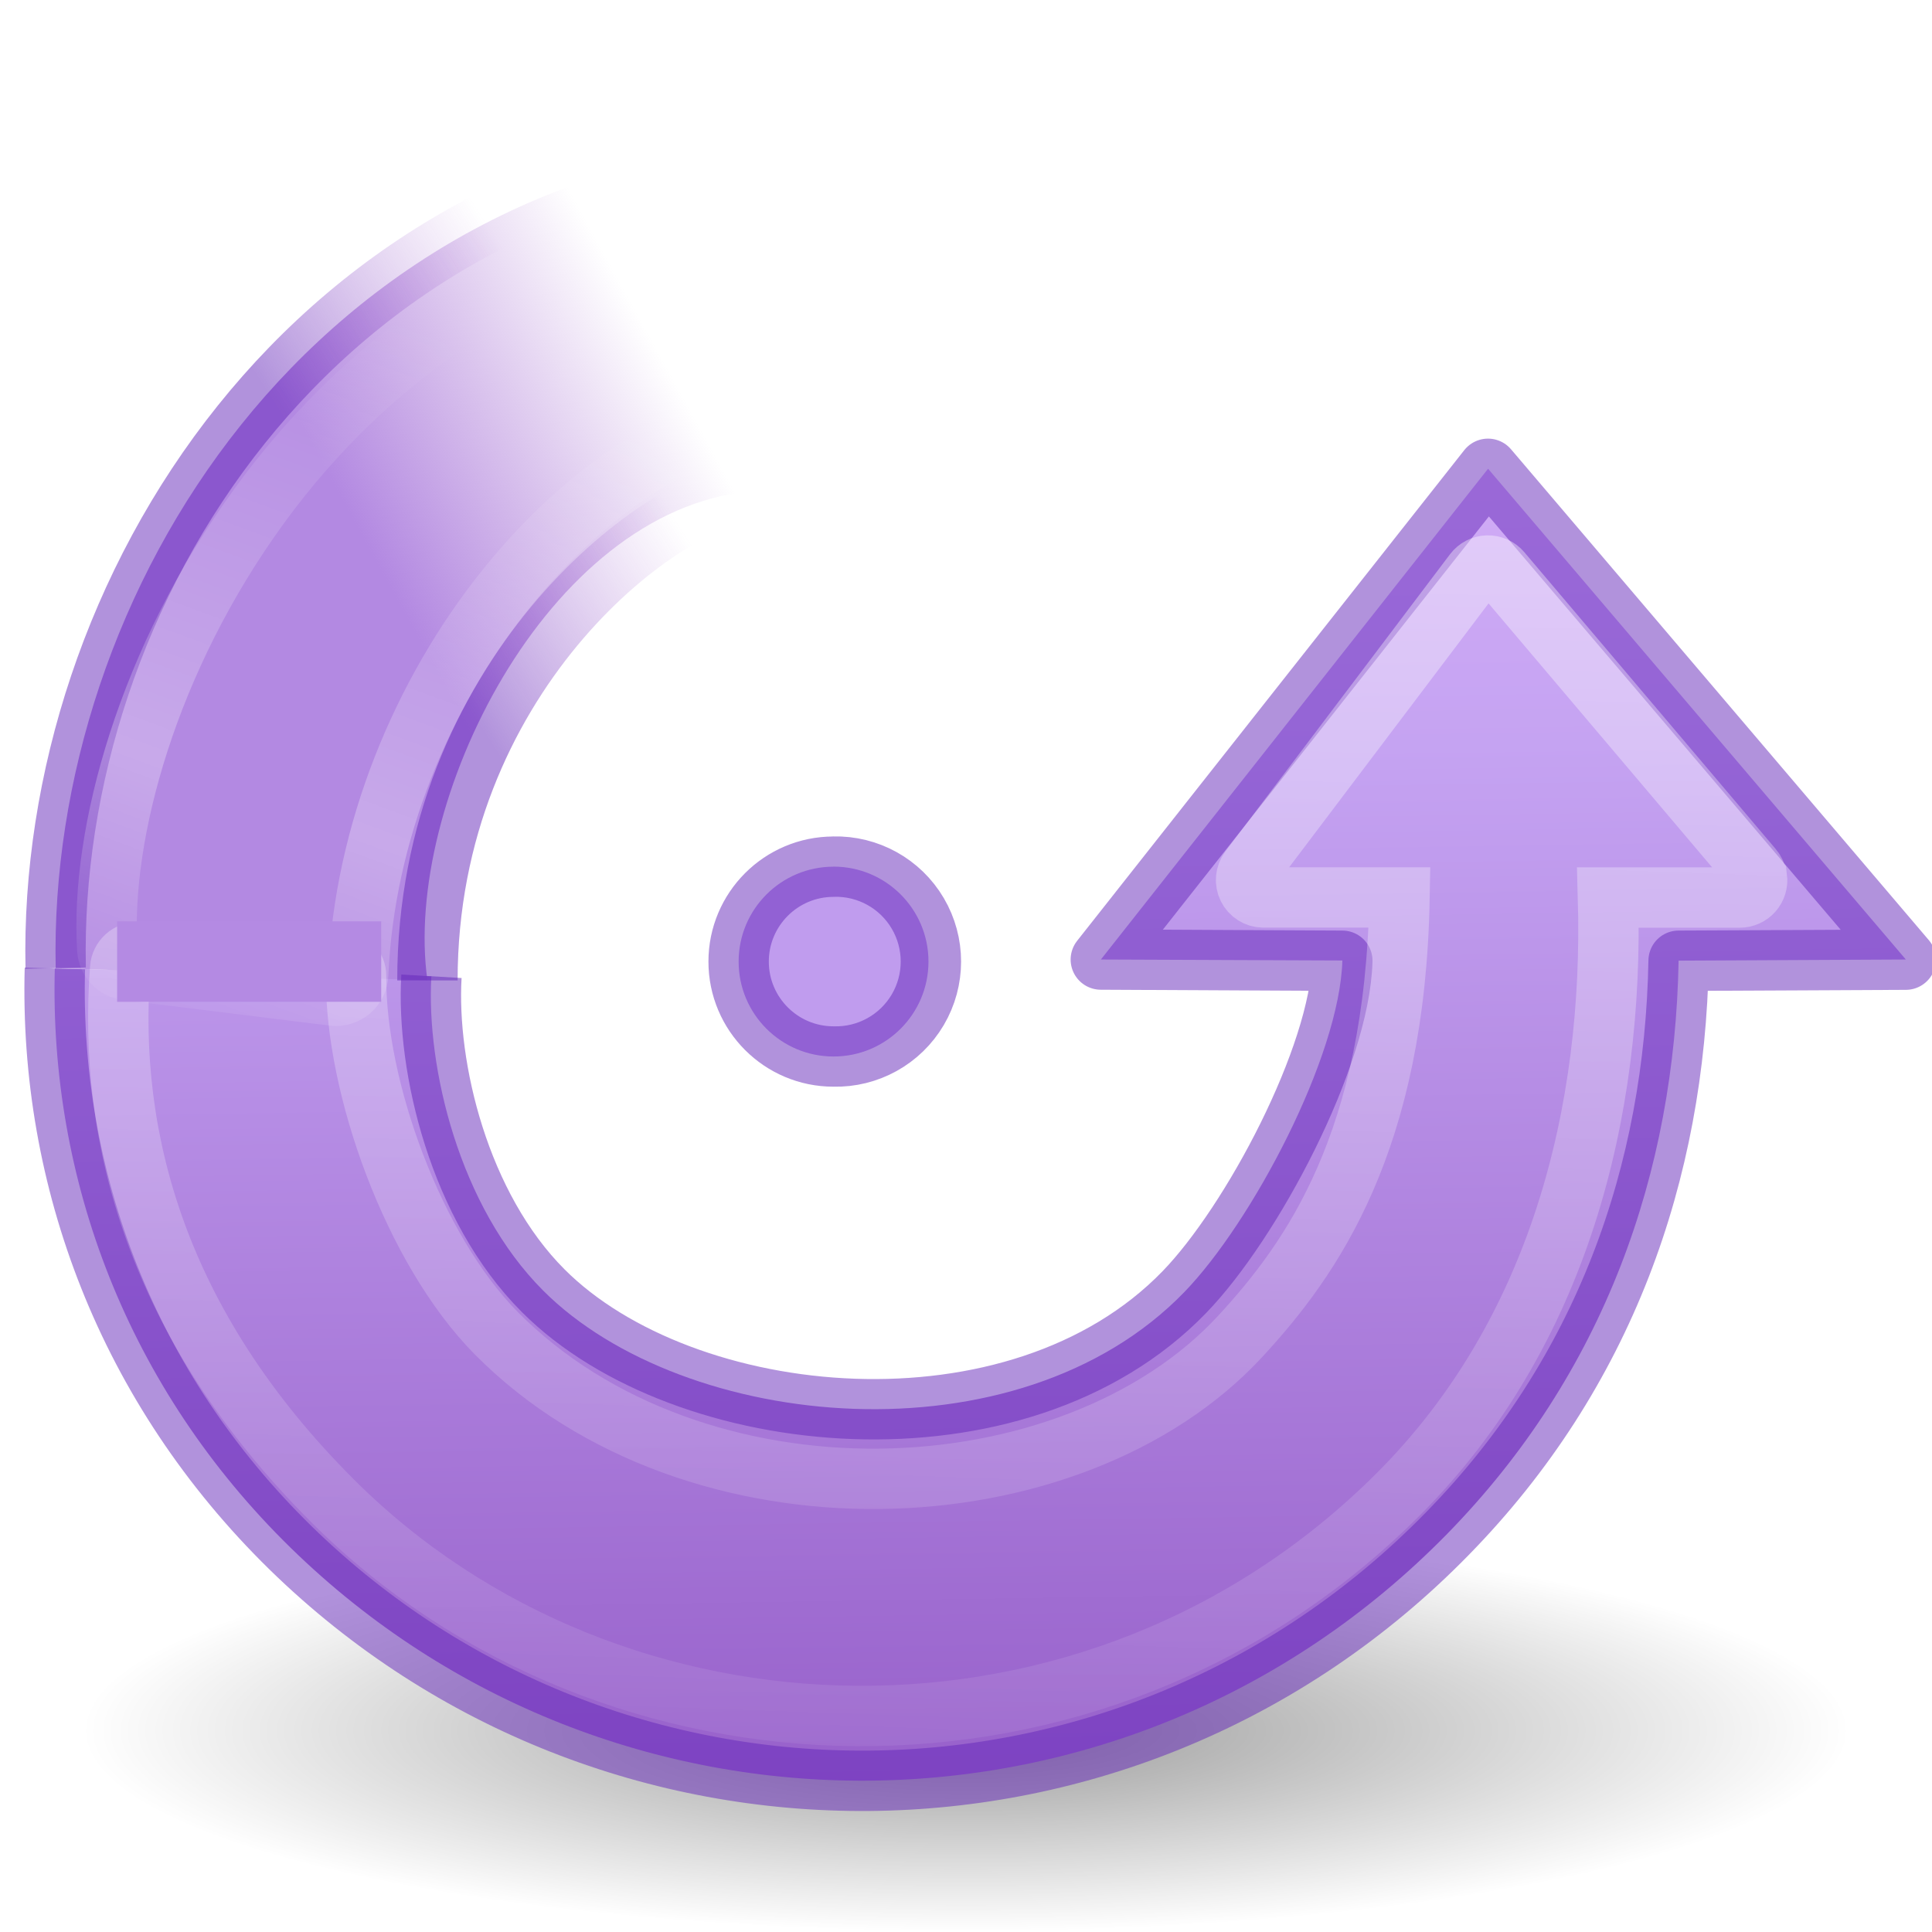
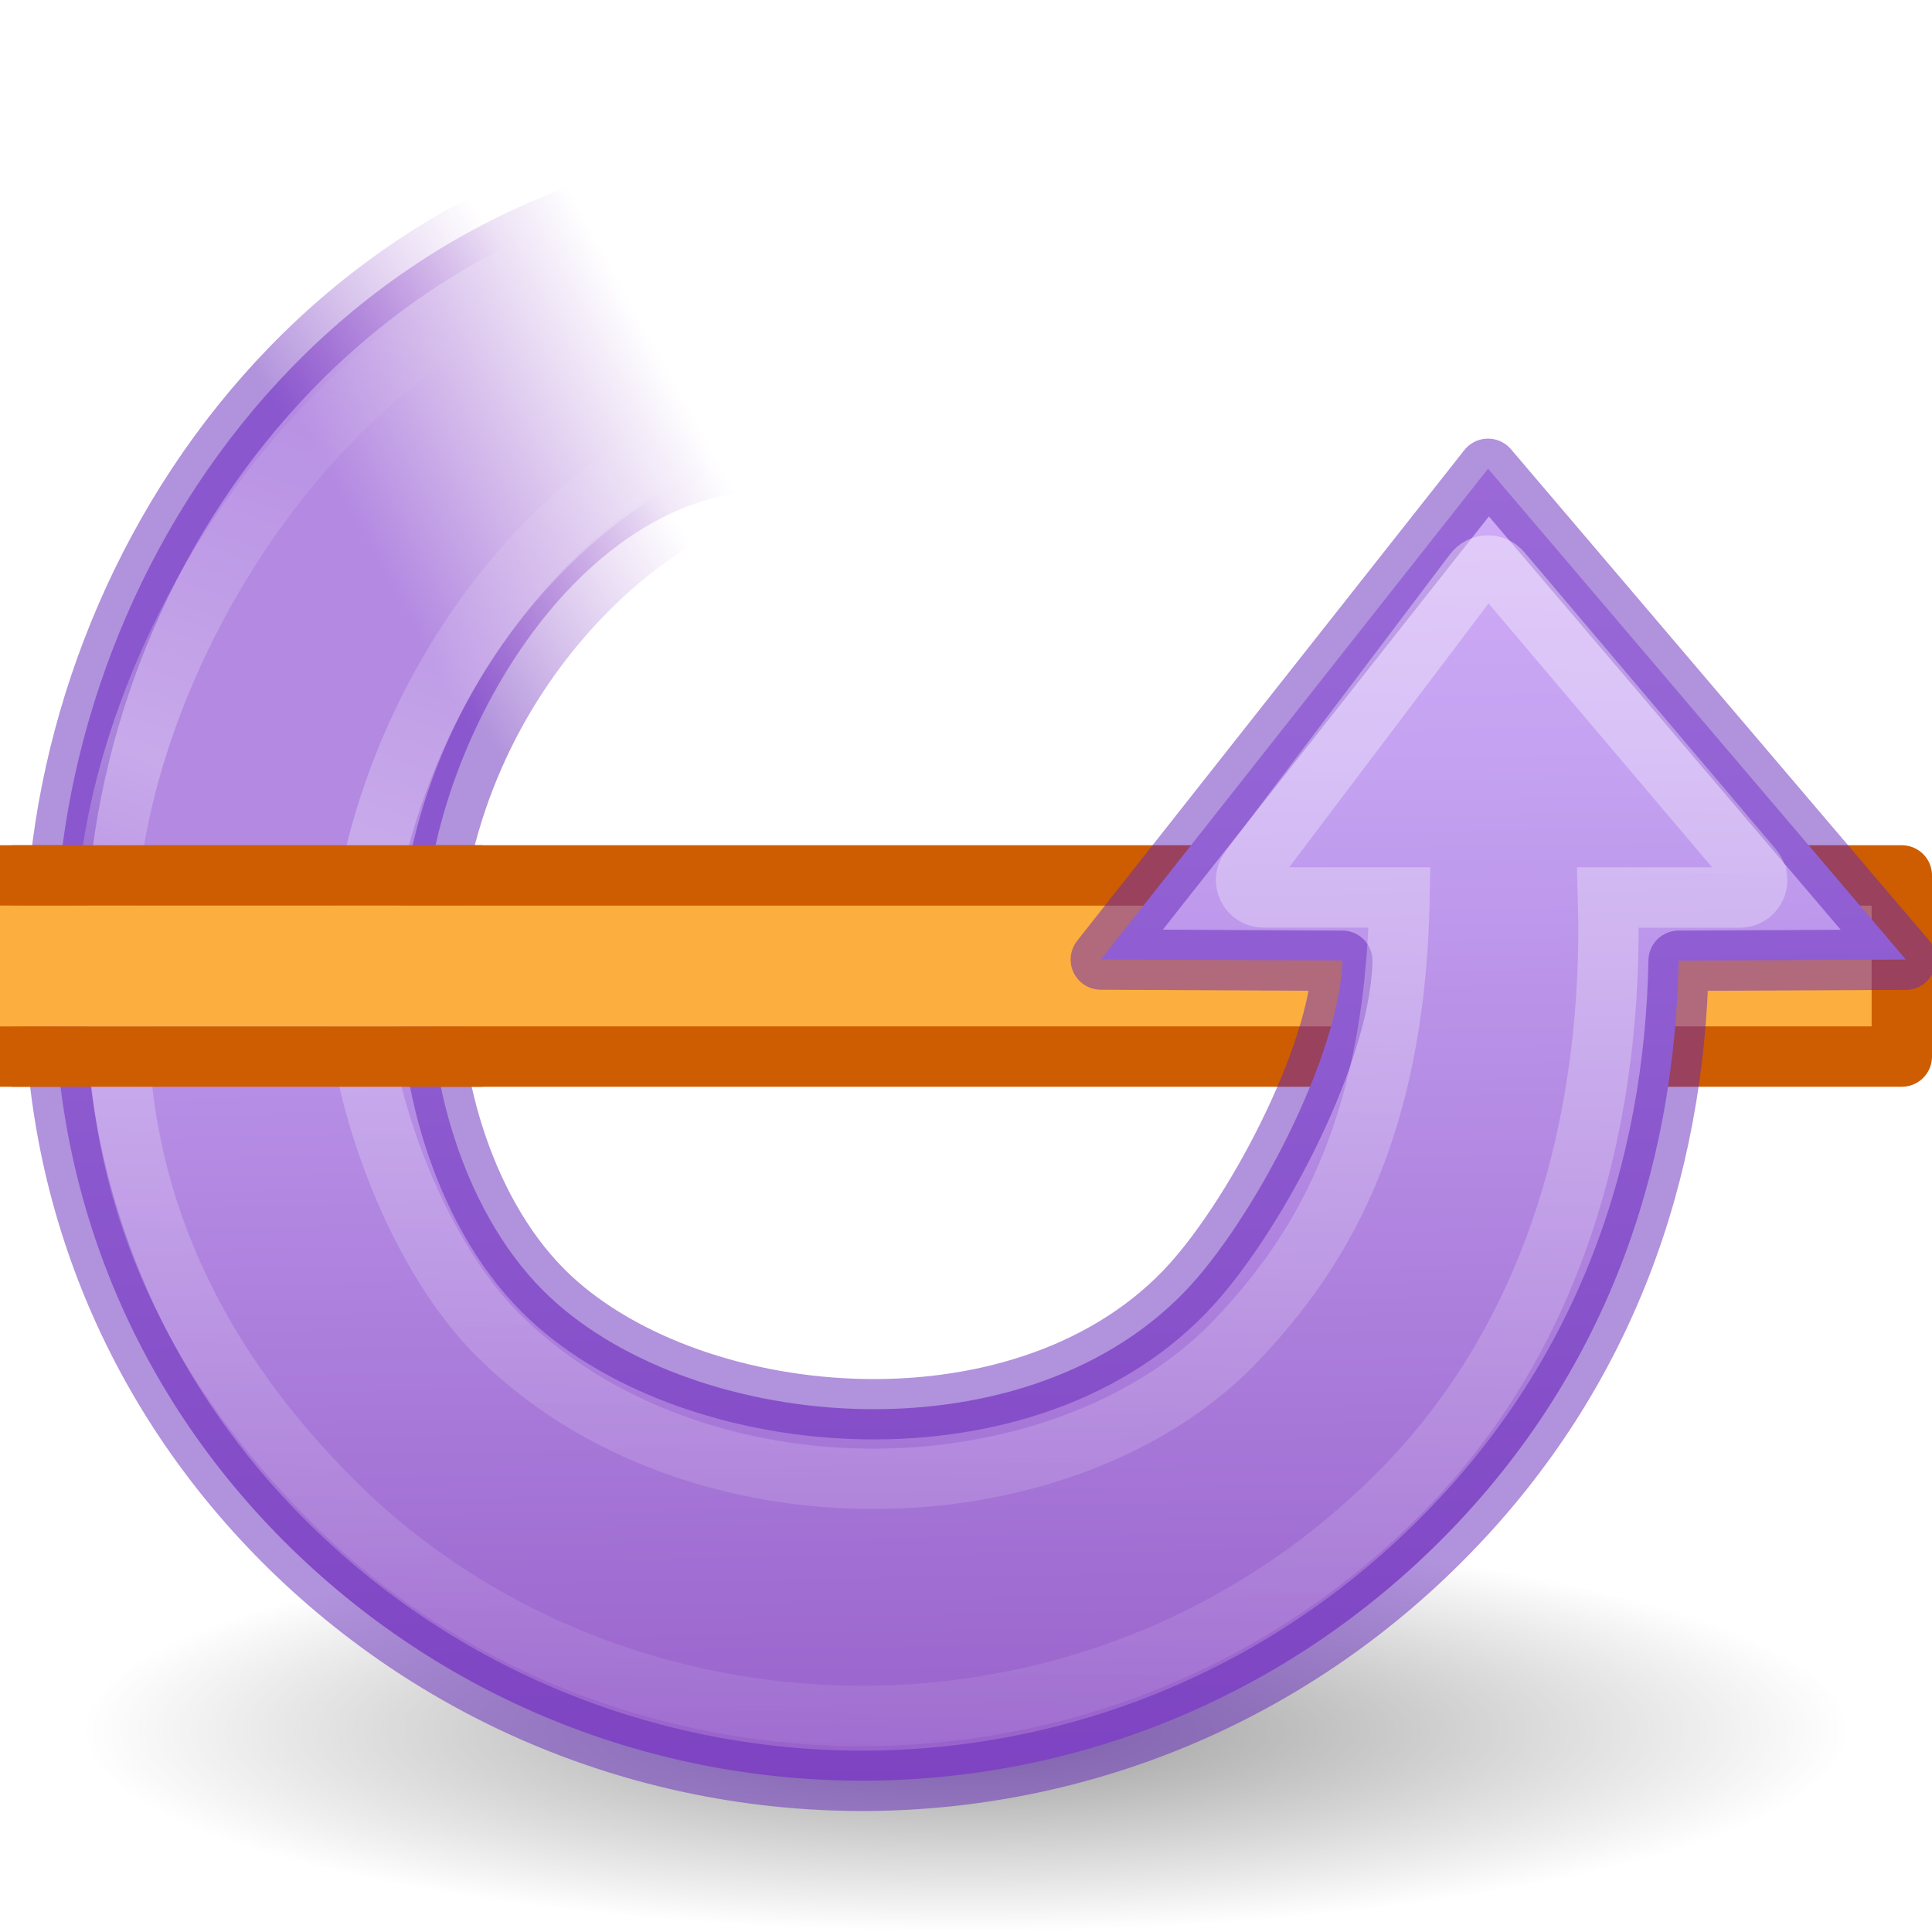
<svg xmlns="http://www.w3.org/2000/svg" height="32" width="32">
  <radialGradient id="a" cx="62.625" cy="4.625" gradientTransform="matrix(0 1.38037 -.31373 0 5.52 -70.212)" gradientUnits="userSpaceOnUse" r="10.625">
    <stop offset="0" />
    <stop offset="1" stop-opacity="0" />
  </radialGradient>
  <linearGradient id="b" gradientTransform="matrix(-.5098 .0307 .03 .5 22.774 8.506)" gradientUnits="userSpaceOnUse" x1="31.226" x2="34.966" y1="34.601" y2="26.843">
    <stop offset="0" stop-color="#b389e2" />
    <stop offset="1" stop-color="#b483d5" stop-opacity="0" />
  </linearGradient>
  <linearGradient id="c" gradientTransform="matrix(-.3446438 -.3446438 -.337997 .337997 27.88225 22.32121)" gradientUnits="userSpaceOnUse" x1="37.542" x2="8.474" y1="27.785" y2="1.24">
    <stop offset="0" stop-color="#fff" />
    <stop offset="1" stop-color="#fff" stop-opacity="0" />
  </linearGradient>
  <linearGradient id="d" gradientTransform="matrix(-.4865 .0293 .0287 .4773 22.716 9.963)" gradientUnits="userSpaceOnUse" x1="40.511" x2="21.843" y1="31.271" y2="39.243">
    <stop offset="0" stop-color="#fff" stop-opacity="0" />
    <stop offset=".631" stop-color="#fff" stop-opacity=".275" />
    <stop offset="1" stop-color="#fff" stop-opacity="0" />
  </linearGradient>
  <linearGradient id="e" gradientTransform="matrix(-.5098 .0307 .03 .5 22.774 8.506)" gradientUnits="userSpaceOnUse" x1="33.687" x2="37.04" y1="35.774" y2="29.857">
    <stop offset="0" stop-color="#6326b9" />
    <stop offset="1" stop-color="#903fc4" stop-opacity="0" />
  </linearGradient>
  <linearGradient id="f" gradientTransform="matrix(-.3446438 -.3446438 -.337997 .337997 27.88225 22.32121)" gradientUnits="userSpaceOnUse" x1="43.783" x2="-25.37" y1="48.1" y2="-21.831">
    <stop offset="0" stop-color="#f0c1ff" />
    <stop offset=".262" stop-color="#c5a3f2" />
    <stop offset=".705" stop-color="#7a36b1" />
    <stop offset="1" stop-color="#4c2d81" />
  </linearGradient>
+   <path d="m0 17.5h31.5v-3h-31.5" fill="#fcaf3e" stroke="#ce5c00" stroke-linejoin="round" stroke-miterlimit="0" />
  <path d="m4.066 30.9a3.333 14.666 0 0 1 0-29.332 3.333 14.666 0 1 1 0 29.332z" fill="url(#a)" fill-rule="evenodd" opacity=".4" transform="matrix(0 -1 -1 0 32.234 32.733)" />
  <path d="m11.698 26.817c1.13.065 2.86-.344 3.906-1.39 1.748-1.748 2.16-5.888.018-7.963-.867-.84-2.925-1.93-4.12-1.964l-.012 3-6.097-4.81 6.097-5.19.014 2.823c2.63.048 5.122.92 7.12 2.874 4.063 3.977 4.057 10.397.174 14.368-1.985 2.03-4.586 3-7.197 2.93" fill="url(#f)" transform="matrix(0 1.3333 -1.3333 0 42.9 .573)" />
  <path d="m11.597 31.484c-4.64.102-9.934-3.18-10.288-9.2l4.366.576c.245 2.53 3.88 4.316 6.073 4.006" fill="url(#b)" transform="matrix(0 1.3333 -1.3333 0 42.9 .573)" />
-   <path d="m13.806 14.355a1.572 1.572 0 0 0 0 3.144 1.572 1.572 0 1 0 0-3.145z" fill="#c09cee" />
  <g fill="none">
    <path d="m7.146 16.17c-.088 1.506.457 3.814 1.853 5.21 2.33 2.33 7.85 2.878 10.616.023 1.12-1.155 2.575-3.9 2.618-5.49l-4-.02 6.413-8.128 6.92 8.13-3.763.018c-.064 3.507-1.226 6.83-3.833 9.492-5.3 5.42-13.86 5.41-19.156.234-2.708-2.65-4-6.116-3.905-9.598" opacity=".5" stroke="#6326b9" stroke-linejoin="round" />
    <g stroke-width=".75">
      <path d="m11.597 31.484c-4.64.102-9.934-3.18-10.288-9.2l4.366.576c.111 1.14 2.325 4.006 6.075 4.006" opacity=".5" stroke="url(#e)" transform="matrix(0 1.3333 -1.3333 0 42.9 .573)" />
      <path d="m10.473 10.352a.216.216 0 0 0 -.112.05l-3.69 3.125a.216.216 0 0 0 .01.336l3.692 2.79a.216.216 0 0 0 .346-.17v-1.693c3.033.054 4.486 1.088 5.447 1.974 1.134 1.044 1.758 2.74 1.775 4.488.018 1.747-.57 3.532-1.81 4.76-1.043 1.03-3.06 1.752-4.434 1.74a.216.216 0 0 0 -.216.207l-.082 2.5a.216.216 0 0 0 .2.224c2.096.157 4.425-.448 6.612-2.635 3.478-3.478 3.684-9.48-.076-13.24-1.998-2-4.76-2.684-7.415-2.608v-1.637a.216.216 0 0 0 -.243-.214z" opacity=".4" stroke="url(#c)" transform="matrix(0 1.3333 -1.3333 0 42.9 .573)" />
      <path d="m4.357 21.896-1.953.06a.276.276 0 0 0 -.267.292c.187 3.11 1.808 5.318 3.715 6.705 1.906 1.387 4.08 1.98 5.513 1.89a.276.276 0 0 0 .256-.24l.318-2.572a.276.276 0 0 0 -.262-.305c-1.766-.075-3.496-.795-4.796-1.84-1.3-1.042-2.16-2.4-2.24-3.73a.276.276 0 0 0 -.283-.26z" stroke="url(#d)" stroke-linejoin="round" transform="matrix(0 1.3333 -1.3333 0 42.9 .573)" />
    </g>
-     <path d="m13.806 14.355a1.572 1.572 0 0 0 0 3.144 1.573 1.573 0 1 0 0-3.145z" opacity=".5" stroke="#6326b9" stroke-linejoin="round" />
  </g>
  <path d="m6.314 16.593v-1.333h-4.374v1.333z" fill="#b48ae3" />
+   <g transform="matrix(0 1 -1 0 32 0)">
+     <path d="m14.5 24v7.805" fill="none" stroke="#ce5c00" />
+     <path d="m17.5 24v7.805" fill="none" stroke="#ce5c00" />
+     <path d="m15 24h2v8h-2z" fill="#fcaf3e" />
+   </g>
</svg>
